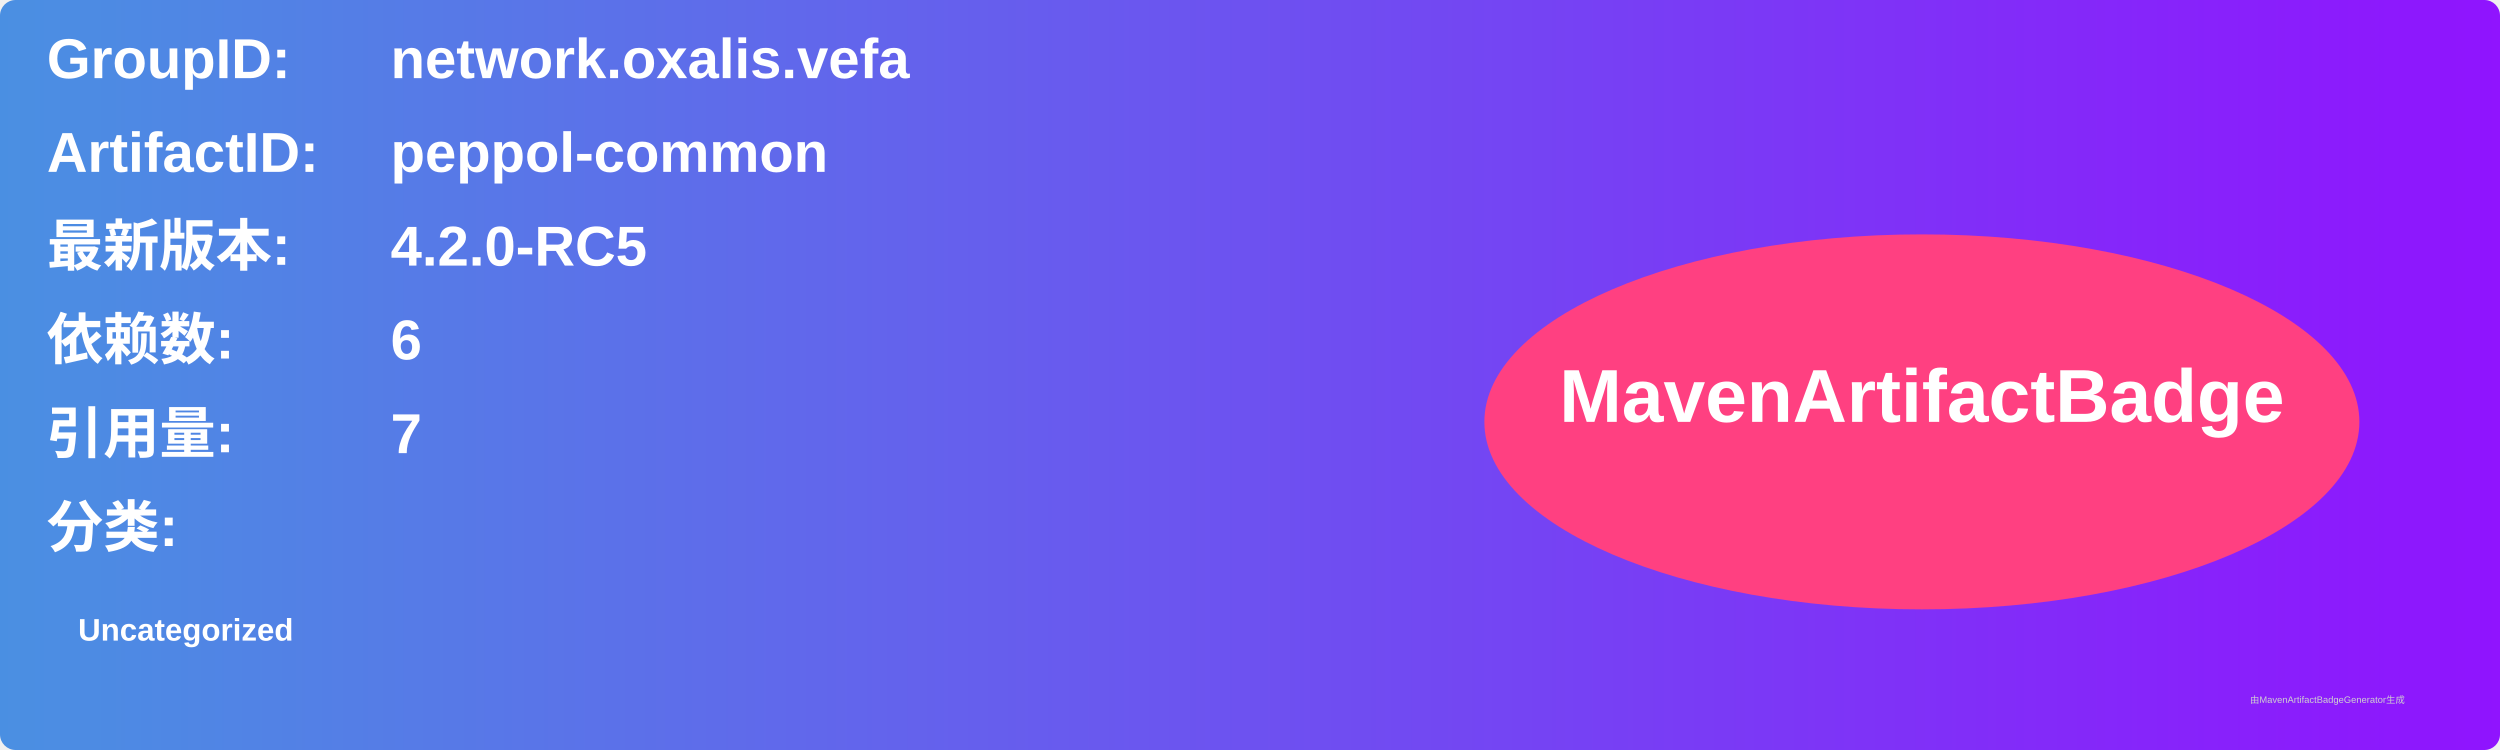
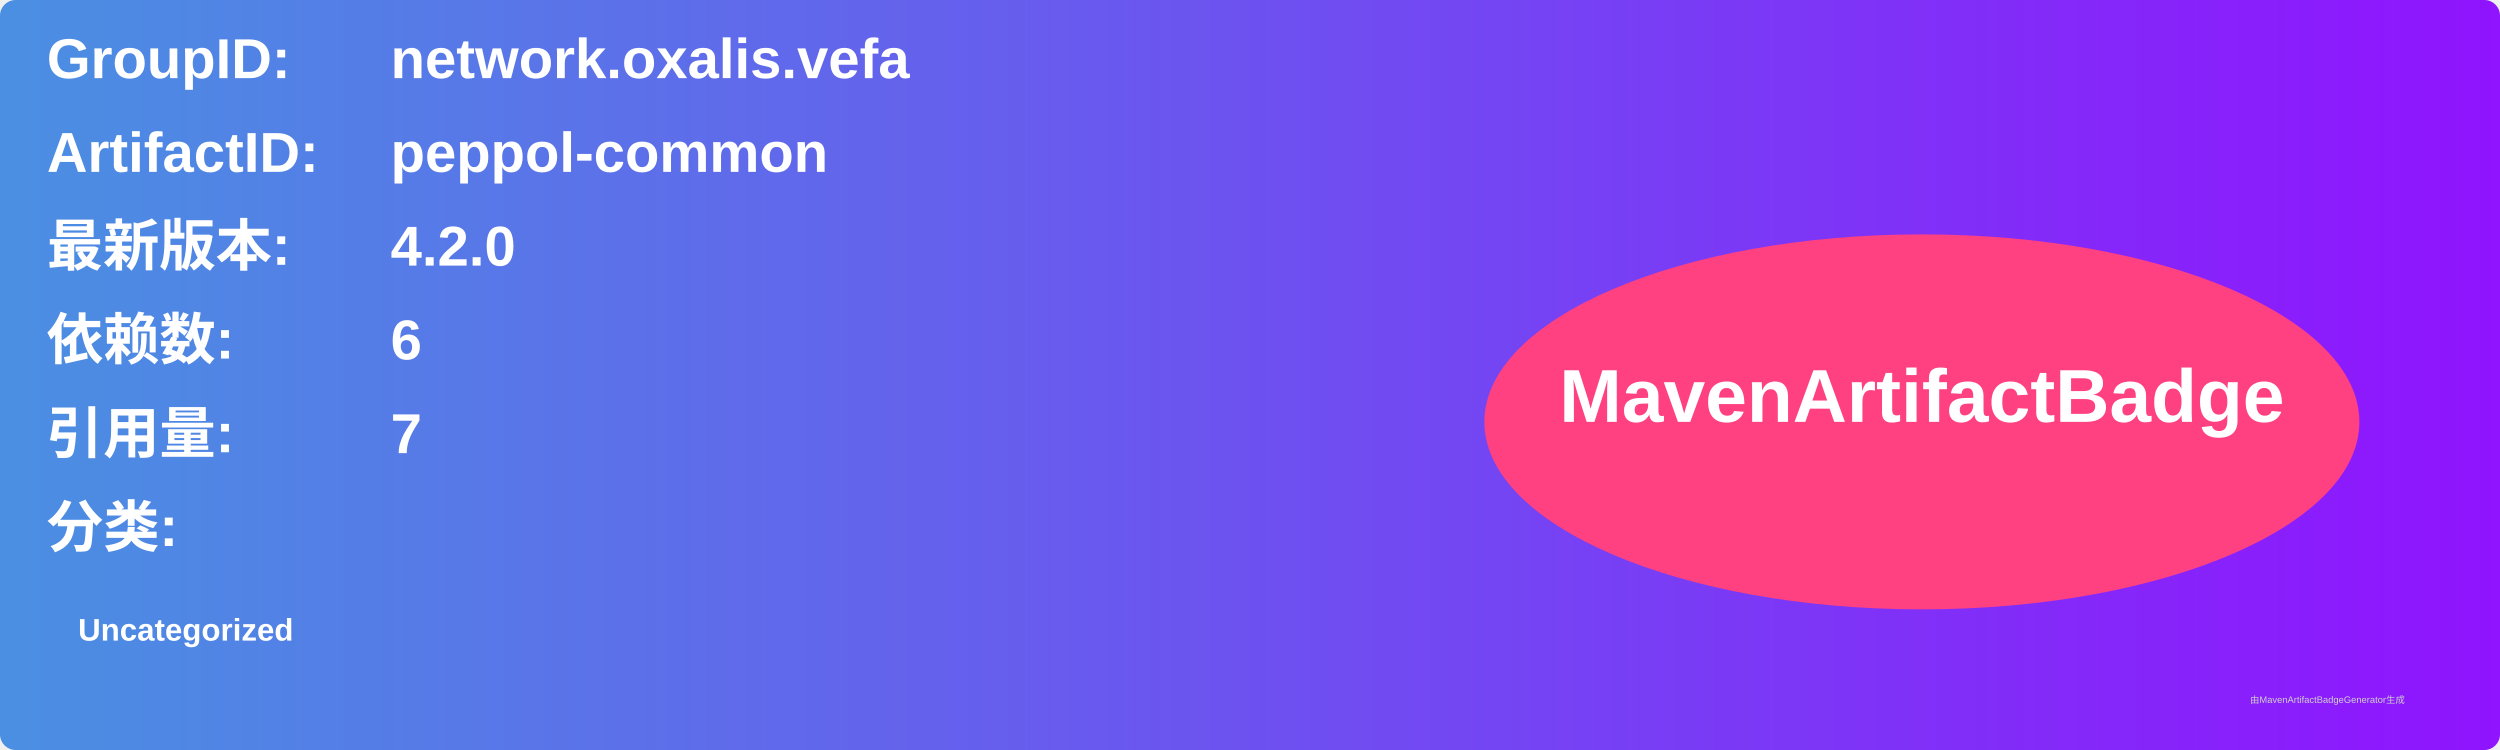
<svg xmlns="http://www.w3.org/2000/svg" width="800" height="240" viewBox="0 0 800 240">
  <linearGradient id="grad" x1="0%" y1="0%" x2="100%" y2="0%">
    <stop offset="0%" stop-color="#4a90e2" />
    <stop offset="100%" stop-color="#9013fe" />
  </linearGradient>
  <rect width="100%" height="100%" rx="5" ry="5" fill="url(#grad)" />
  <g transform="translate(15, 15)">
    <text x="0" y="10" font-family="Arial" font-size="18" fill="white" font-weight="bold" width="260">GroupID:</text>
    <text x="110" y="10" font-family="Arial" font-size="18" fill="white" font-weight="bold" width="460">network.oxalis.vefa</text>
    <text x="0" y="40" font-family="Arial" font-size="18" fill="white" font-weight="bold" width="260">ArtifactID:</text>
    <text x="110" y="40" font-family="Arial" font-size="18" fill="white" font-weight="bold" width="460">peppol-common</text>
    <text x="0" y="70" font-family="Arial" font-size="18" fill="white" font-weight="bold">最新版本:</text>
    <text x="110" y="70" font-family="Arial" font-size="18" fill="white" font-weight="bold">
-       <tspan font-weight="bold">4.2.0-RC5</tspan>
+       <tspan font-weight="bold">4.2.0</tspan>
    </text>
    <text x="0" y="100" font-family="Arial" font-size="18" fill="white" font-weight="bold">依赖数: </text>
    <text x="110" y="100" font-family="Arial" font-size="18" fill="white">
      <tspan font-weight="bold">6</tspan>
    </text>
    <text x="0" y="130" font-family="Arial" font-size="18" fill="white" font-weight="bold">引用量: </text>
    <text x="110" y="130" font-family="Arial" font-size="18" fill="white">
      <tspan font-weight="bold">7</tspan>
    </text>
    <text x="0" y="160" font-family="Arial" font-size="18" fill="white" font-weight="bold">分类:</text>
    <text x="10" y="190" font-family="Arial" font-size="10" fill="white">
      <tspan font-weight="bold">Uncategorized</tspan>
    </text>
    <ellipse cx="600" cy="120" rx="140" ry="60" fill="#ff4081" />
    <text x="600" y="120" text-anchor="middle" font-family="Arial" font-size="24" fill="white" font-weight="bold">MavenArtifactBadge</text>
  </g>
  <text x="720" y="225" font-family="Arial" font-size="3" fill="#d0d0d0">由MavenArtifactBadgeGenerator生成</text>
</svg>
